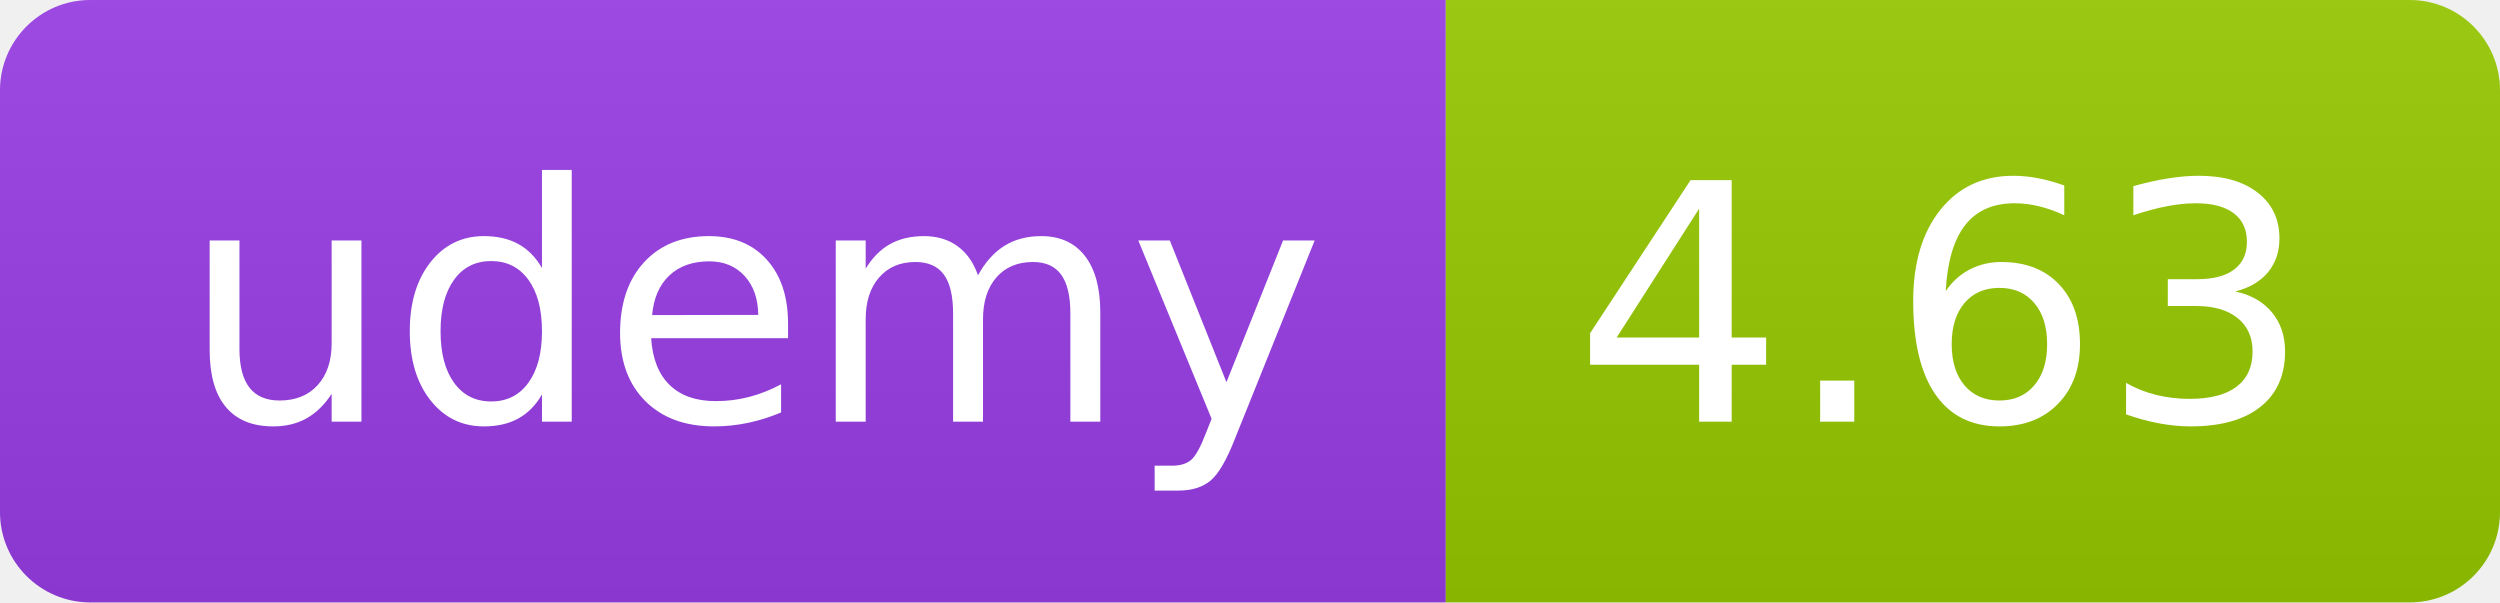
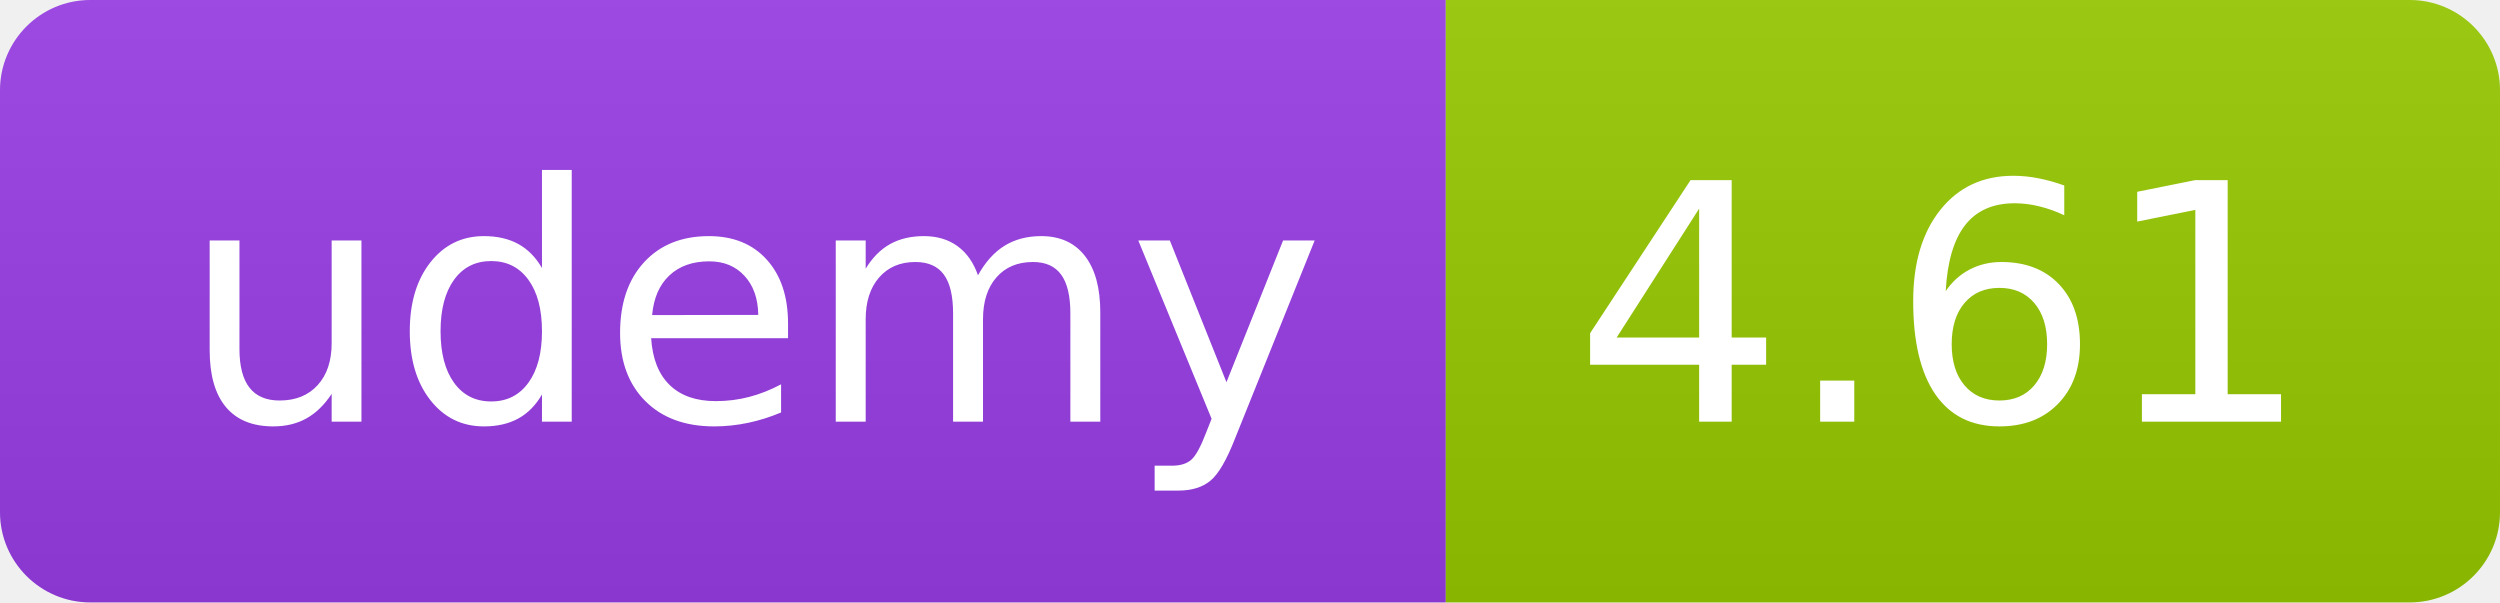
<svg xmlns="http://www.w3.org/2000/svg" width="83" height="20" role="img">
  <linearGradient id="s" x2="0" y2="100%">
    <stop offset="0" stop-color="#bbb" stop-opacity=".1" />
    <stop offset="1" stop-opacity=".1" />
  </linearGradient>
  <clipPath id="r">
    <rect width="83" height="20" rx="3" fill="#fff" />
  </clipPath>
  <g clip-path="url(#r)">
    <rect width="48" height="20" fill="#983DE7" />
    <rect x="48" width="35" height="20" fill="#97ca00" />
    <rect width="83" height="20" fill="url(#s)" />
  </g>
  <g fill="#fff" text-anchor="middle" font-family="Verdana,Geneva,DejaVu Sans,sans-serif" text-rendering="geometricPrecision" font-size="110">
    <text x="250" y="140" transform="scale(.1)" fill="#FFF" textLength="380">udemy</text>
-     <text x="645" y="140" transform="scale(.1)" fill="#fff" textLength="245">4.63</text>
+     <text x="645" y="140" transform="scale(.1)" fill="#fff" textLength="245">4.61</text>
  </g>
</svg>
